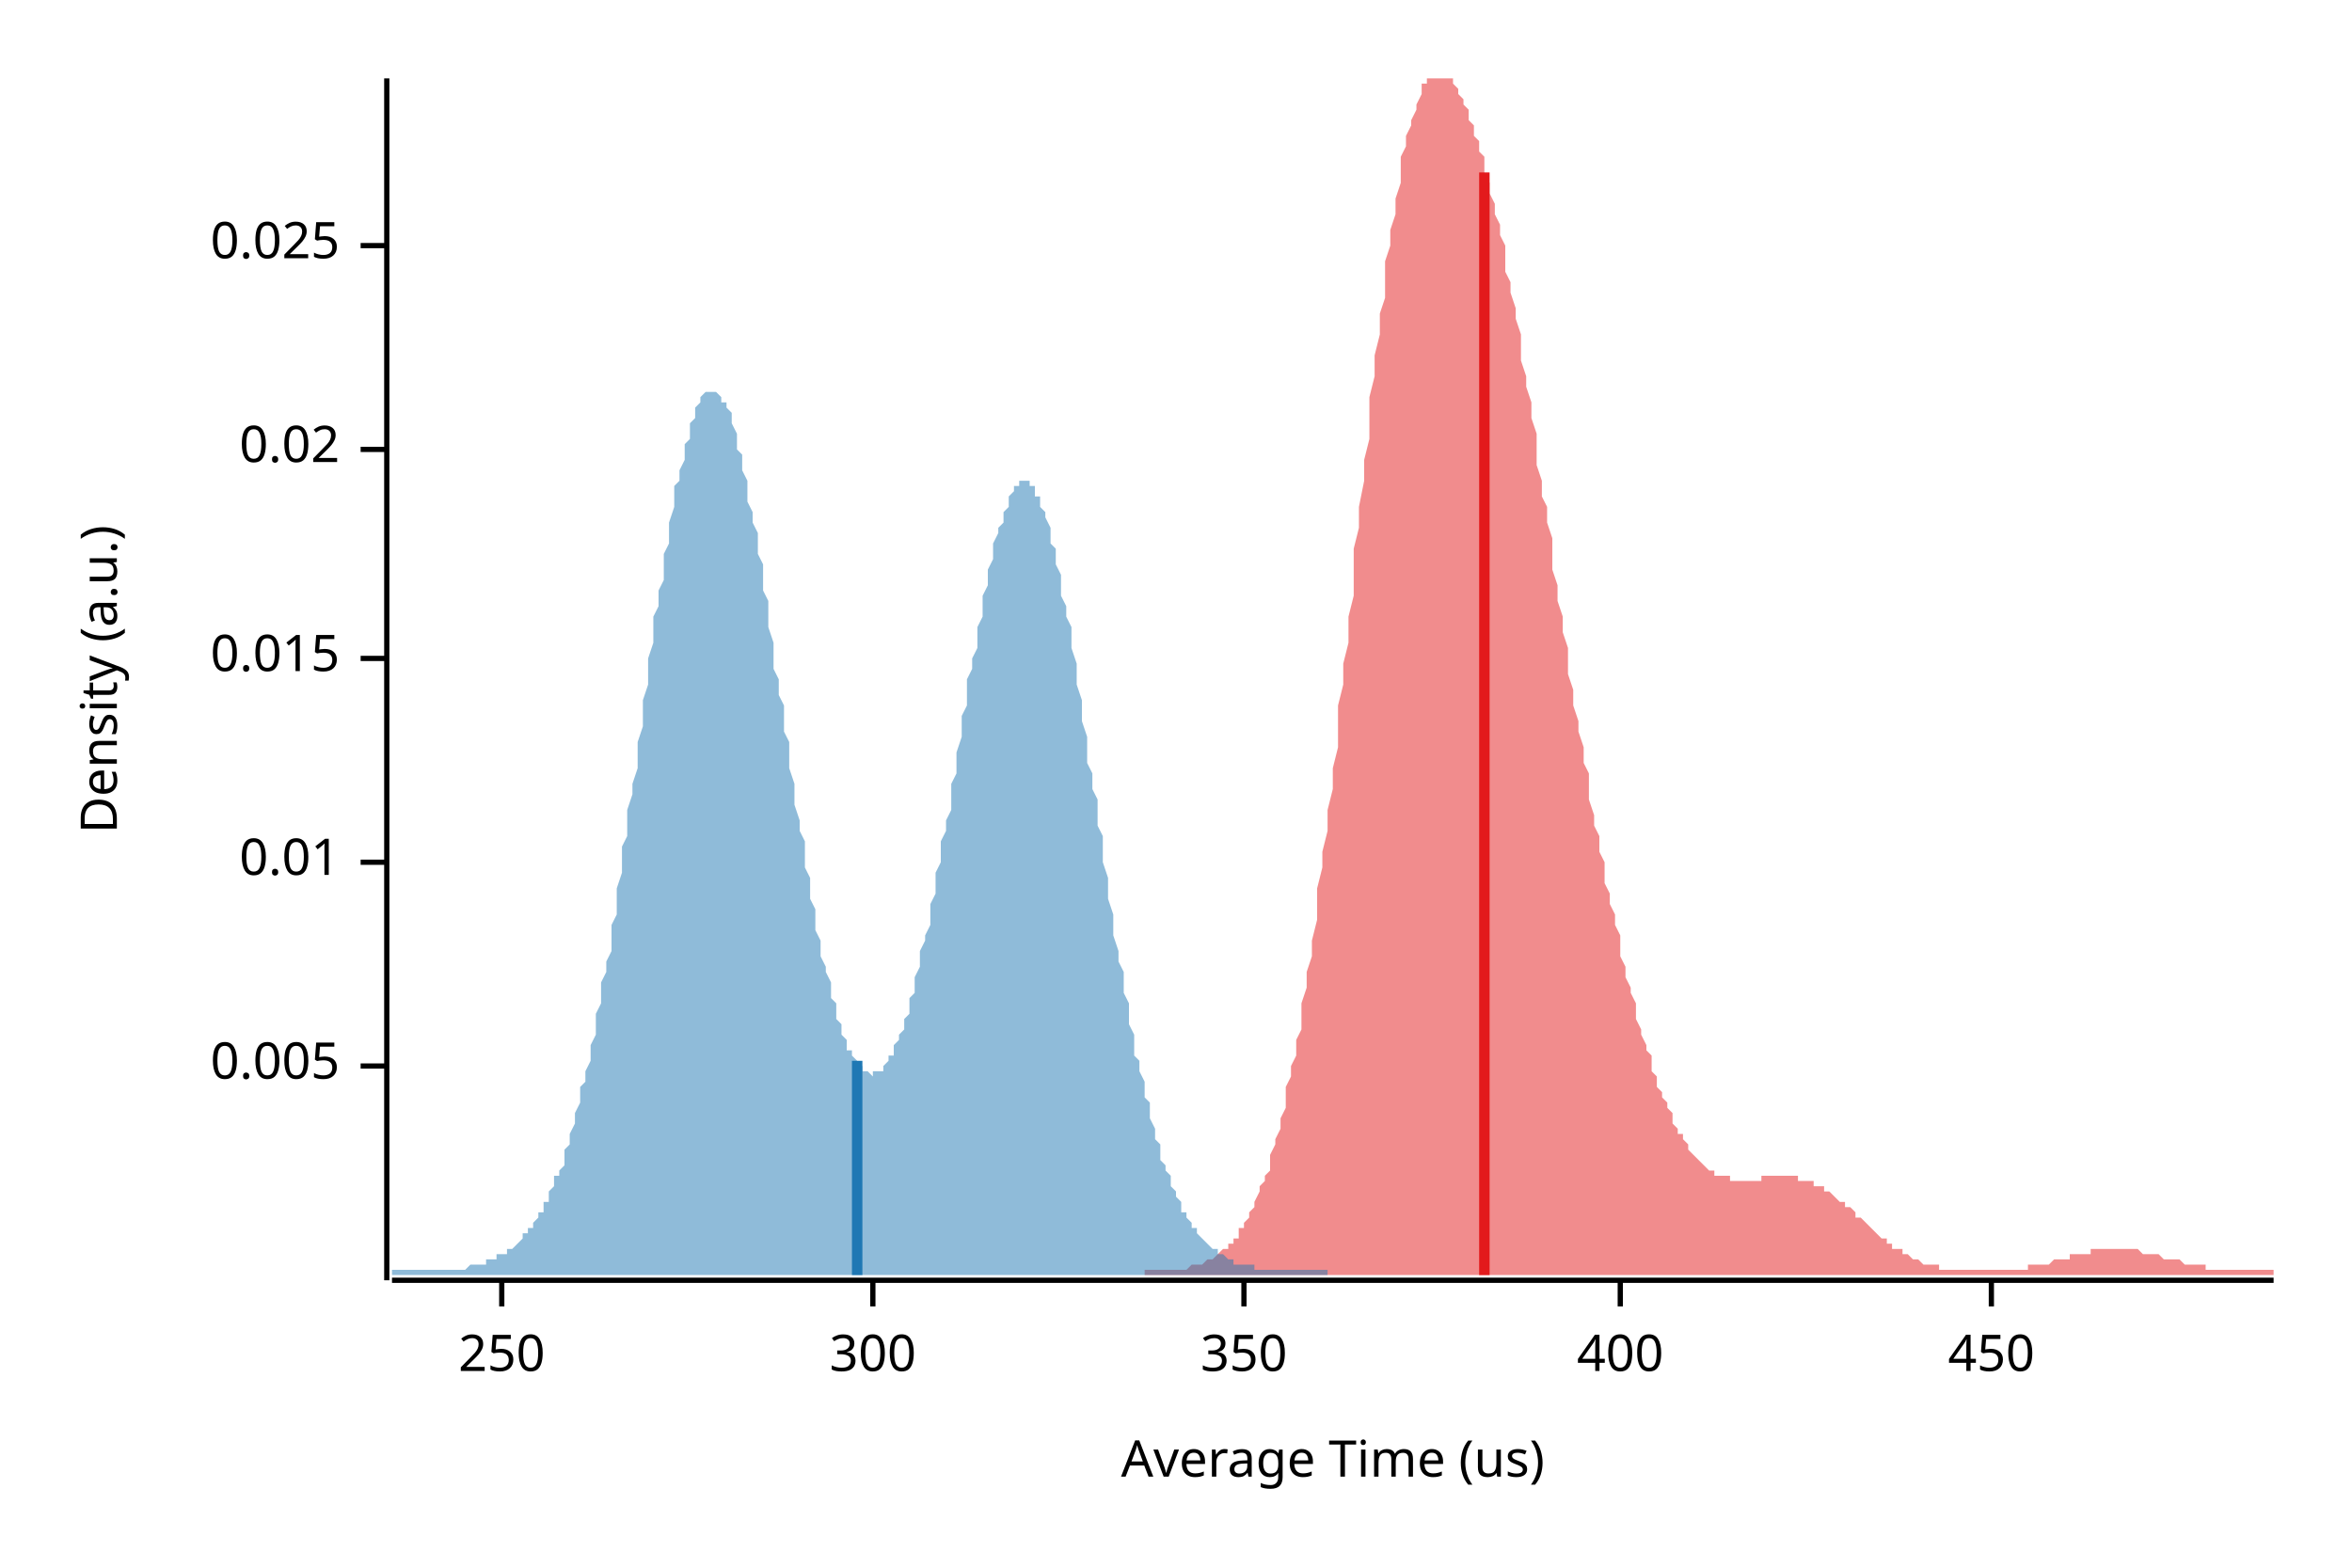
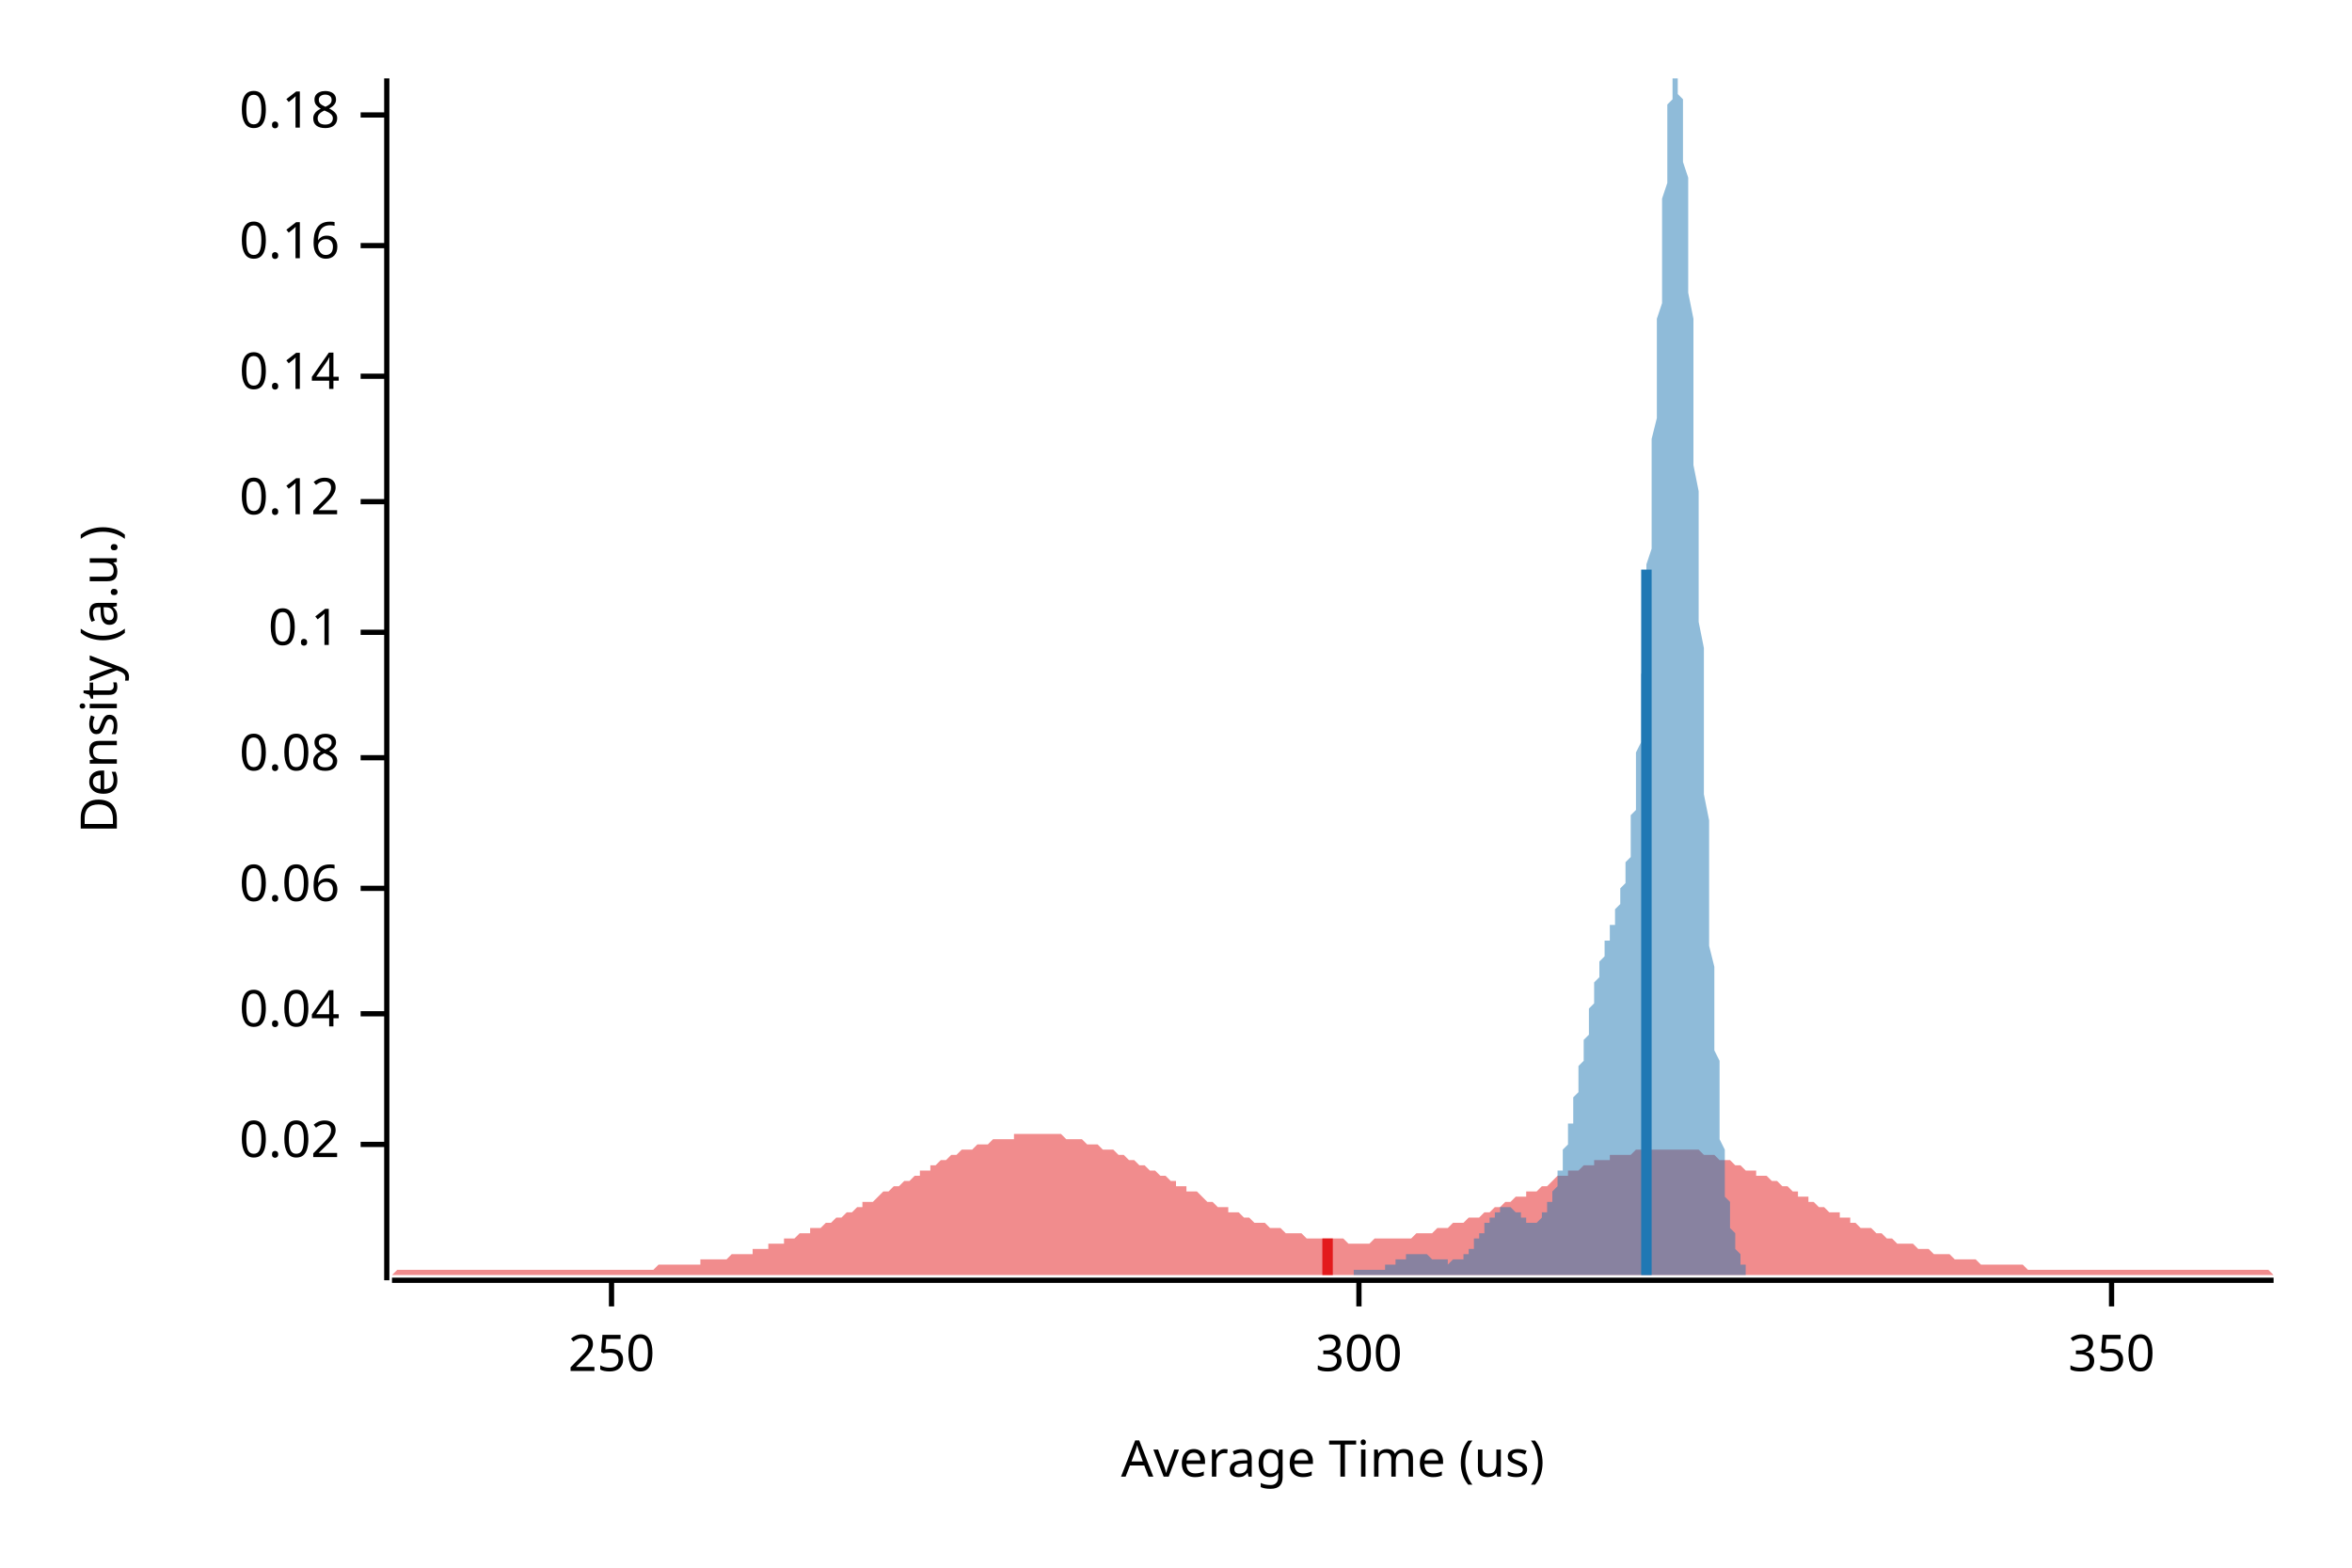
<svg xmlns="http://www.w3.org/2000/svg" width="450" height="300" viewBox="0 0 450 300">
  <text x="15" y="130" dy="0.76em" text-anchor="middle" font-family="sans-serif" font-size="9.677" opacity="1" fill="#000000" transform="rotate(270, 15, 130)">
Density (a.u.)
</text>
  <text x="255" y="285" dy="-0.5ex" text-anchor="middle" font-family="sans-serif" font-size="9.677" opacity="1" fill="#000000">
Average Time (us)
</text>
  <polyline fill="none" opacity="1" stroke="#000000" stroke-width="1" points="74,15 74,245 " />
-   <text x="65" y="204" dy="0.5ex" text-anchor="end" font-family="sans-serif" font-size="9.677" opacity="1" fill="#000000">
- 0.005
- </text>
-   <polyline fill="none" opacity="1" stroke="#000000" stroke-width="1" points="69,204 74,204 " />
-   <text x="65" y="165" dy="0.5ex" text-anchor="end" font-family="sans-serif" font-size="9.677" opacity="1" fill="#000000">
- 0.01
- </text>
-   <polyline fill="none" opacity="1" stroke="#000000" stroke-width="1" points="69,165 74,165 " />
-   <text x="65" y="126" dy="0.5ex" text-anchor="end" font-family="sans-serif" font-size="9.677" opacity="1" fill="#000000">
- 0.015
- </text>
-   <polyline fill="none" opacity="1" stroke="#000000" stroke-width="1" points="69,126 74,126 " />
-   <text x="65" y="86" dy="0.5ex" text-anchor="end" font-family="sans-serif" font-size="9.677" opacity="1" fill="#000000">
+   <text x="65" y="219" dy="0.5ex" text-anchor="end" font-family="sans-serif" font-size="9.677" opacity="1" fill="#000000">
0.02
</text>
-   <polyline fill="none" opacity="1" stroke="#000000" stroke-width="1" points="69,86 74,86 " />
+   <polyline fill="none" opacity="1" stroke="#000000" stroke-width="1" points="69,219 74,219 " />
+   <text x="65" y="194" dy="0.5ex" text-anchor="end" font-family="sans-serif" font-size="9.677" opacity="1" fill="#000000">
+ 0.04
+ </text>
+   <polyline fill="none" opacity="1" stroke="#000000" stroke-width="1" points="69,194 74,194 " />
+   <text x="65" y="170" dy="0.5ex" text-anchor="end" font-family="sans-serif" font-size="9.677" opacity="1" fill="#000000">
+ 0.06
+ </text>
+   <polyline fill="none" opacity="1" stroke="#000000" stroke-width="1" points="69,170 74,170 " />
+   <text x="65" y="145" dy="0.5ex" text-anchor="end" font-family="sans-serif" font-size="9.677" opacity="1" fill="#000000">
+ 0.08
+ </text>
+   <polyline fill="none" opacity="1" stroke="#000000" stroke-width="1" points="69,145 74,145 " />
+   <text x="65" y="121" dy="0.5ex" text-anchor="end" font-family="sans-serif" font-size="9.677" opacity="1" fill="#000000">
+ 0.1
+ </text>
+   <polyline fill="none" opacity="1" stroke="#000000" stroke-width="1" points="69,121 74,121 " />
+   <text x="65" y="96" dy="0.5ex" text-anchor="end" font-family="sans-serif" font-size="9.677" opacity="1" fill="#000000">
+ 0.12
+ </text>
+   <polyline fill="none" opacity="1" stroke="#000000" stroke-width="1" points="69,96 74,96 " />
+   <text x="65" y="72" dy="0.5ex" text-anchor="end" font-family="sans-serif" font-size="9.677" opacity="1" fill="#000000">
+ 0.14
+ </text>
+   <polyline fill="none" opacity="1" stroke="#000000" stroke-width="1" points="69,72 74,72 " />
  <text x="65" y="47" dy="0.5ex" text-anchor="end" font-family="sans-serif" font-size="9.677" opacity="1" fill="#000000">
- 0.025
+ 0.16
</text>
  <polyline fill="none" opacity="1" stroke="#000000" stroke-width="1" points="69,47 74,47 " />
+   <text x="65" y="22" dy="0.5ex" text-anchor="end" font-family="sans-serif" font-size="9.677" opacity="1" fill="#000000">
+ 0.18
+ </text>
+   <polyline fill="none" opacity="1" stroke="#000000" stroke-width="1" points="69,22 74,22 " />
  <polyline fill="none" opacity="1" stroke="#000000" stroke-width="1" points="75,245 435,245 " />
-   <text x="96" y="255" dy="0.76em" text-anchor="middle" font-family="sans-serif" font-size="9.677" opacity="1" fill="#000000">
+   <text x="117" y="255" dy="0.76em" text-anchor="middle" font-family="sans-serif" font-size="9.677" opacity="1" fill="#000000">
250
</text>
-   <polyline fill="none" opacity="1" stroke="#000000" stroke-width="1" points="96,245 96,250 " />
-   <text x="167" y="255" dy="0.76em" text-anchor="middle" font-family="sans-serif" font-size="9.677" opacity="1" fill="#000000">
+   <polyline fill="none" opacity="1" stroke="#000000" stroke-width="1" points="117,245 117,250 " />
+   <text x="260" y="255" dy="0.76em" text-anchor="middle" font-family="sans-serif" font-size="9.677" opacity="1" fill="#000000">
300
</text>
-   <polyline fill="none" opacity="1" stroke="#000000" stroke-width="1" points="167,245 167,250 " />
-   <text x="238" y="255" dy="0.76em" text-anchor="middle" font-family="sans-serif" font-size="9.677" opacity="1" fill="#000000">
+   <polyline fill="none" opacity="1" stroke="#000000" stroke-width="1" points="260,245 260,250 " />
+   <text x="404" y="255" dy="0.76em" text-anchor="middle" font-family="sans-serif" font-size="9.677" opacity="1" fill="#000000">
350
</text>
-   <polyline fill="none" opacity="1" stroke="#000000" stroke-width="1" points="238,245 238,250 " />
-   <text x="310" y="255" dy="0.76em" text-anchor="middle" font-family="sans-serif" font-size="9.677" opacity="1" fill="#000000">
- 400
- </text>
-   <polyline fill="none" opacity="1" stroke="#000000" stroke-width="1" points="310,245 310,250 " />
-   <text x="381" y="255" dy="0.76em" text-anchor="middle" font-family="sans-serif" font-size="9.677" opacity="1" fill="#000000">
- 450
- </text>
-   <polyline fill="none" opacity="1" stroke="#000000" stroke-width="1" points="381,245 381,250 " />
-   <polygon opacity="0.5" fill="#E31A1C" points="219,243 219,243 220,243 220,243 221,243 221,243 221,243 222,243 222,243 223,243 223,243 224,243 224,243 224,243 225,243 225,243 226,243 226,243 227,243 227,243 227,243 228,242 228,242 229,242 229,242 230,242 230,242 230,242 231,241 231,241 232,241 232,241 233,240 233,240 233,240 234,239 234,239 235,239 235,238 236,238 236,237 237,237 237,236 237,235 238,235 238,234 239,233 239,232 240,231 240,231 240,230 241,228 241,227 242,226 242,225 243,224 243,222 243,221 244,219 244,218 245,216 245,214 246,212 246,211 246,208 247,206 247,204 248,202 248,199 249,197 249,194 249,192 250,189 250,186 251,183 251,180 252,176 252,173 252,170 253,166 253,163 254,159 254,155 255,151 255,147 256,143 256,139 256,135 257,131 257,127 258,123 258,118 259,114 259,110 259,105 260,101 260,97 261,92 261,88 262,84 262,80 262,76 263,72 263,68 264,64 264,60 265,57 265,53 265,50 266,47 266,44 267,41 267,38 268,35 268,33 268,30 269,28 269,26 270,24 270,23 271,21 271,20 272,18 272,17 272,16 273,16 273,15 274,15 274,15 275,15 275,15 275,15 276,15 276,15 277,15 277,15 278,15 278,16 278,16 279,17 279,18 280,19 280,20 281,21 281,22 281,23 282,24 282,26 283,27 283,29 284,30 284,32 284,33 285,35 285,37 286,39 286,41 287,43 287,45 288,47 288,49 288,52 289,54 289,56 290,59 290,61 291,64 291,66 291,69 292,72 292,74 293,77 293,80 294,83 294,86 294,89 295,92 295,95 296,97 296,100 297,103 297,106 297,109 298,112 298,115 299,118 299,121 300,124 300,127 300,129 301,132 301,135 302,138 302,140 303,143 303,146 304,148 304,151 304,153 305,156 305,158 306,160 306,163 307,165 307,167 307,169 308,171 308,173 309,175 309,177 310,179 310,181 310,183 311,185 311,187 312,189 312,190 313,192 313,194 313,195 314,197 314,198 315,200 315,201 316,202 316,204 316,205 317,206 317,208 318,209 318,210 319,211 319,212 320,213 320,214 320,215 321,216 321,217 322,217 322,218 323,219 323,219 323,220 324,221 324,221 325,222 325,222 326,223 326,223 326,223 327,224 327,224 328,224 328,225 329,225 329,225 329,225 330,225 330,225 331,225 331,226 332,226 332,226 332,226 333,226 333,226 334,226 334,226 335,226 335,226 336,226 336,226 336,226 337,226 337,225 338,225 338,225 339,225 339,225 339,225 340,225 340,225 341,225 341,225 342,225 342,225 342,225 343,225 343,225 344,225 344,226 345,226 345,226 345,226 346,226 346,226 347,226 347,227 348,227 348,227 348,227 349,227 349,228 350,228 350,228 351,229 351,229 351,229 352,230 352,230 353,230 353,231 354,231 354,231 355,232 355,232 355,233 356,233 356,233 357,234 357,234 358,235 358,235 358,235 359,236 359,236 360,237 360,237 361,237 361,238 361,238 362,238 362,239 363,239 363,239 364,239 364,240 364,240 365,240 365,240 366,241 366,241 367,241 367,241 367,241 368,242 368,242 369,242 369,242 370,242 370,242 371,242 371,242 371,243 372,243 372,243 373,243 373,243 374,243 374,243 374,243 375,243 375,243 376,243 376,243 377,243 377,243 377,243 378,243 378,243 379,243 379,243 380,243 380,243 380,243 381,243 381,243 382,243 382,243 383,243 383,243 383,243 384,243 384,243 385,243 385,243 386,243 386,243 387,243 387,243 387,243 388,243 388,242 389,242 389,242 390,242 390,242 390,242 391,242 391,242 392,242 392,242 393,241 393,241 393,241 394,241 394,241 395,241 395,241 396,241 396,241 396,240 397,240 397,240 398,240 398,240 399,240 399,240 399,240 400,240 400,239 401,239 401,239 402,239 402,239 403,239 403,239 403,239 404,239 404,239 405,239 405,239 406,239 406,239 406,239 407,239 407,239 408,239 408,239 409,239 409,239 409,239 410,240 410,240 411,240 411,240 412,240 412,240 412,240 413,240 413,240 414,241 414,241 415,241 415,241 415,241 416,241 416,241 417,241 417,241 418,242 418,242 419,242 419,242 419,242 420,242 420,242 421,242 421,242 422,242 422,243 422,243 423,243 423,243 424,243 424,243 425,243 425,243 425,243 426,243 426,243 427,243 427,243 428,243 428,243 428,243 429,243 429,243 430,243 430,243 431,243 431,243 431,243 432,243 432,243 433,243 433,243 434,243 434,243 435,243 435,244 219,244 " />
-   <polygon opacity="0.5" fill="#1F78B4" points="75,244 75,243 75,243 76,243 76,243 76,243 77,243 77,243 77,243 78,243 78,243 78,243 79,243 79,243 80,243 80,243 80,243 81,243 81,243 81,243 82,243 82,243 82,243 83,243 83,243 83,243 84,243 84,243 85,243 85,243 85,243 86,243 86,243 86,243 87,243 87,243 87,243 88,243 88,243 89,243 89,243 89,243 90,242 90,242 90,242 91,242 91,242 91,242 92,242 92,242 92,242 93,242 93,241 94,241 94,241 94,241 95,241 95,241 95,240 96,240 96,240 96,240 97,240 97,239 97,239 98,239 98,239 99,238 99,238 99,238 100,237 100,237 100,236 101,236 101,236 101,235 102,235 102,234 103,233 103,233 103,232 104,232 104,231 104,230 105,230 105,229 105,228 106,227 106,226 106,225 107,225 107,224 108,223 108,221 108,220 109,219 109,218 109,217 110,215 110,214 110,213 111,211 111,210 111,208 112,207 112,205 113,203 113,202 113,200 114,198 114,196 114,194 115,192 115,190 115,188 116,186 116,184 117,182 117,179 117,177 118,175 118,172 118,170 119,167 119,165 119,162 120,160 120,157 120,155 121,152 121,150 122,147 122,144 122,142 123,139 123,136 123,134 124,131 124,128 124,126 125,123 125,121 125,118 126,116 126,113 127,111 127,108 127,106 128,104 128,102 128,100 129,97 129,95 129,93 130,92 130,90 131,88 131,87 131,85 132,84 132,82 132,81 133,80 133,79 133,78 134,77 134,76 134,76 135,75 135,75 136,75 136,75 136,75 137,75 137,75 137,75 138,76 138,76 138,77 139,77 139,78 140,79 140,80 140,81 141,83 141,84 141,86 142,87 142,89 142,90 143,92 143,94 143,96 144,98 144,100 145,102 145,104 145,106 146,108 146,111 146,113 147,115 147,118 147,120 148,123 148,125 148,128 149,130 149,133 150,135 150,137 150,140 151,142 151,145 151,147 152,150 152,152 152,154 153,157 153,159 154,161 154,163 154,166 155,168 155,170 155,172 156,174 156,176 156,178 157,180 157,181 157,183 158,185 158,186 159,188 159,189 159,191 160,192 160,193 160,195 161,196 161,197 161,198 162,199 162,200 162,201 163,201 163,202 164,203 164,203 164,204 165,204 165,205 165,205 166,205 166,205 166,205 167,206 167,205 168,205 168,205 168,205 169,205 169,204 169,204 170,203 170,203 170,202 171,202 171,201 171,200 172,199 172,198 173,197 173,196 173,195 174,194 174,192 174,191 175,190 175,188 175,187 176,185 176,184 176,182 177,180 177,179 178,177 178,175 178,173 179,171 179,169 179,167 180,165 180,163 180,161 181,159 181,157 182,155 182,152 182,150 183,148 183,146 183,144 184,141 184,139 184,137 185,135 185,132 185,130 186,128 186,126 187,124 187,122 187,120 188,118 188,116 188,114 189,112 189,110 189,109 190,107 190,105 190,104 191,102 191,101 192,100 192,99 192,98 193,97 193,96 193,95 194,94 194,94 194,93 195,93 195,92 196,92 196,92 196,92 197,92 197,93 197,93 198,93 198,94 198,95 199,95 199,96 199,97 200,98 200,99 201,101 201,102 201,104 202,105 202,107 202,108 203,110 203,112 203,114 204,116 204,118 205,120 205,122 205,124 206,127 206,129 206,131 207,134 207,136 207,138 208,141 208,143 208,146 209,148 209,151 210,153 210,156 210,158 211,160 211,163 211,165 212,168 212,170 212,172 213,175 213,177 213,179 214,182 214,184 215,186 215,188 215,190 216,192 216,194 216,196 217,198 217,200 217,202 218,203 218,205 219,207 219,208 219,210 220,211 220,213 220,214 221,216 221,217 221,218 222,219 222,221 222,222 223,223 223,224 224,225 224,226 224,227 225,228 225,229 225,229 226,230 226,231 226,232 227,232 227,233 227,233 228,234 228,235 229,235 229,236 229,236 230,237 230,237 230,237 231,238 231,238 231,238 232,239 232,239 233,239 233,240 233,240 234,240 234,240 234,240 235,241 235,241 235,241 236,241 236,241 236,242 237,242 237,242 238,242 238,242 238,242 239,242 239,242 239,242 240,242 240,243 240,243 241,243 241,243 241,243 242,243 242,243 243,243 243,243 243,243 244,243 244,243 244,243 245,243 245,243 245,243 246,243 246,243 247,243 247,243 247,243 248,243 248,243 248,243 249,243 249,243 249,243 250,243 250,243 250,243 251,243 251,243 252,243 252,243 252,243 253,243 253,243 253,243 254,243 254,244 75,244 " />
-   <polyline fill="none" opacity="1" stroke="#E31A1C" stroke-width="2" points="284,244 284,33 " />
-   <polyline fill="none" opacity="1" stroke="#1F78B4" stroke-width="2" points="164,244 164,203 " />
+   <polyline fill="none" opacity="1" stroke="#000000" stroke-width="1" points="404,245 404,250 " />
+   <polygon opacity="0.5" fill="#E31A1C" points="75,244 75,244 76,243 77,243 77,243 78,243 79,243 80,243 80,243 81,243 82,243 82,243 83,243 84,243 85,243 85,243 86,243 87,243 87,243 88,243 89,243 90,243 90,243 91,243 92,243 93,243 93,243 94,243 95,243 95,243 96,243 97,243 98,243 98,243 99,243 100,243 100,243 101,243 102,243 103,243 103,243 104,243 105,243 106,243 106,243 107,243 108,243 108,243 109,243 110,243 111,243 111,243 112,243 113,243 113,243 114,243 115,243 116,243 116,243 117,243 118,243 119,243 119,243 120,243 121,243 121,243 122,243 123,243 124,243 124,243 125,243 126,242 126,242 127,242 128,242 129,242 129,242 130,242 131,242 131,242 132,242 133,242 134,242 134,241 135,241 136,241 137,241 137,241 138,241 139,241 139,241 140,240 141,240 142,240 142,240 143,240 144,240 144,239 145,239 146,239 147,239 147,238 148,238 149,238 150,238 150,237 151,237 152,237 152,237 153,236 154,236 155,236 155,235 156,235 157,235 157,235 158,234 159,234 160,233 160,233 161,233 162,232 163,232 163,232 164,231 165,231 165,230 166,230 167,230 168,229 168,229 169,228 170,228 170,228 171,227 172,227 173,226 173,226 174,226 175,225 176,225 176,224 177,224 178,224 178,223 179,223 180,222 181,222 181,222 182,221 183,221 183,221 184,220 185,220 186,220 186,220 187,219 188,219 188,219 189,219 190,218 191,218 191,218 192,218 193,218 194,218 194,217 195,217 196,217 196,217 197,217 198,217 199,217 199,217 200,217 201,217 201,217 202,217 203,217 204,218 204,218 205,218 206,218 207,218 207,218 208,219 209,219 209,219 210,219 211,220 212,220 212,220 213,220 214,221 214,221 215,221 216,222 217,222 217,222 218,223 219,223 220,224 220,224 221,224 222,225 222,225 223,225 224,226 225,226 225,227 226,227 227,227 227,228 228,228 229,228 230,229 230,229 231,230 232,230 232,230 233,231 234,231 235,231 235,232 236,232 237,232 238,233 238,233 239,233 240,234 240,234 241,234 242,234 243,235 243,235 244,235 245,235 245,235 246,236 247,236 248,236 248,236 249,236 250,237 251,237 251,237 252,237 253,237 253,237 254,237 255,237 256,237 256,237 257,237 258,238 258,238 259,238 260,238 261,238 261,238 262,238 263,237 264,237 264,237 265,237 266,237 266,237 267,237 268,237 269,237 269,237 270,237 271,236 271,236 272,236 273,236 274,236 274,236 275,235 276,235 277,235 277,235 278,234 279,234 279,234 280,234 281,233 282,233 282,233 283,233 284,232 284,232 285,232 286,231 287,231 287,231 288,230 289,230 289,230 290,229 291,229 292,229 292,228 293,228 294,228 295,227 295,227 296,227 297,226 297,226 298,225 299,225 300,225 300,224 301,224 302,224 302,224 303,223 304,223 305,223 305,222 306,222 307,222 308,222 308,221 309,221 310,221 310,221 311,221 312,221 313,220 313,220 314,220 315,220 315,220 316,220 317,220 318,220 318,220 319,220 320,220 321,220 321,220 322,220 323,220 323,220 324,220 325,220 326,221 326,221 327,221 328,221 328,221 329,222 330,222 331,222 331,222 332,223 333,223 333,223 334,224 335,224 336,224 336,225 337,225 338,225 339,226 339,226 340,226 341,227 341,227 342,227 343,228 344,228 344,229 345,229 346,229 346,230 347,230 348,231 349,231 349,231 350,232 351,232 352,232 352,233 353,233 354,233 354,234 355,234 356,235 357,235 357,235 358,235 359,236 359,236 360,236 361,237 362,237 362,237 363,238 364,238 365,238 365,238 366,238 367,239 367,239 368,239 369,239 370,240 370,240 371,240 372,240 372,240 373,240 374,241 375,241 375,241 376,241 377,241 378,241 378,241 379,242 380,242 380,242 381,242 382,242 383,242 383,242 384,242 385,242 385,242 386,242 387,242 388,243 388,243 389,243 390,243 390,243 391,243 392,243 393,243 393,243 394,243 395,243 396,243 396,243 397,243 398,243 398,243 399,243 400,243 401,243 401,243 402,243 403,243 403,243 404,243 405,243 406,243 406,243 407,243 408,243 409,243 409,243 410,243 411,243 411,243 412,243 413,243 414,243 414,243 415,243 416,243 416,243 417,243 418,243 419,243 419,243 420,243 421,243 422,243 422,243 423,243 424,243 424,243 425,243 426,243 427,243 427,243 428,243 429,243 429,243 430,243 431,243 432,243 432,243 433,243 434,243 435,244 435,244 75,244 " />
+   <polygon opacity="0.5" fill="#1F78B4" points="259,243 259,243 259,243 259,243 260,243 260,243 260,243 260,243 260,243 260,243 260,243 261,243 261,243 261,243 261,243 261,243 261,243 262,243 262,243 262,243 262,243 262,243 262,243 262,243 263,243 263,243 263,243 263,243 263,243 263,243 264,243 264,243 264,243 264,243 264,243 264,243 264,243 265,243 265,243 265,242 265,242 265,242 265,242 265,242 266,242 266,242 266,242 266,242 266,242 266,242 267,242 267,242 267,242 267,241 267,241 267,241 267,241 268,241 268,241 268,241 268,241 268,241 268,241 268,241 269,241 269,241 269,240 269,240 269,240 269,240 270,240 270,240 270,240 270,240 270,240 270,240 270,240 271,240 271,240 271,240 271,240 271,240 271,240 271,240 272,240 272,240 272,240 272,240 272,240 272,240 273,240 273,240 273,240 273,240 273,240 273,240 273,240 274,241 274,241 274,241 274,241 274,241 274,241 274,241 275,241 275,241 275,241 275,241 275,241 275,241 276,241 276,241 276,241 276,241 276,241 276,241 276,241 277,241 277,242 277,242 277,242 277,242 277,242 278,241 278,241 278,241 278,241 278,241 278,241 278,241 279,241 279,241 279,241 279,241 279,241 279,241 279,241 280,241 280,240 280,240 280,240 280,240 280,240 281,240 281,240 281,239 281,239 281,239 281,239 281,239 282,239 282,238 282,238 282,238 282,238 282,237 282,237 283,237 283,237 283,237 283,236 283,236 283,236 284,236 284,235 284,235 284,235 284,235 284,235 284,234 285,234 285,234 285,234 285,233 285,233 285,233 285,233 286,233 286,233 286,232 286,232 286,232 286,232 287,232 287,232 287,232 287,232 287,231 287,231 287,231 288,231 288,231 288,231 288,231 288,231 288,231 288,231 289,231 289,231 289,231 289,231 289,231 289,231 290,232 290,232 290,232 290,232 290,232 290,232 290,232 291,232 291,232 291,232 291,233 291,233 291,233 292,233 292,233 292,233 292,233 292,233 292,233 292,234 293,234 293,234 293,234 293,234 293,234 293,234 293,234 294,234 294,234 294,234 294,234 294,234 294,234 295,233 295,233 295,233 295,233 295,233 295,233 295,232 296,232 296,232 296,232 296,231 296,231 296,231 296,230 297,230 297,230 297,229 297,229 297,228 297,228 298,227 298,227 298,226 298,226 298,225 298,225 298,224 299,224 299,223 299,222 299,222 299,221 299,220 299,220 300,219 300,218 300,218 300,217 300,216 300,215 301,215 301,214 301,213 301,212 301,212 301,211 301,210 302,209 302,208 302,207 302,207 302,206 302,205 302,204 303,203 303,202 303,201 303,201 303,200 303,199 304,198 304,197 304,196 304,196 304,195 304,194 304,193 305,192 305,192 305,191 305,190 305,189 305,189 305,188 306,187 306,187 306,186 306,185 306,185 306,184 307,183 307,183 307,182 307,182 307,181 307,181 307,180 308,180 308,179 308,179 308,178 308,178 308,177 309,177 309,176 309,176 309,175 309,175 309,174 309,174 310,173 310,173 310,172 310,172 310,171 310,170 310,170 311,169 311,168 311,167 311,167 311,166 311,165 312,164 312,163 312,162 312,160 312,159 312,158 312,156 313,155 313,153 313,151 313,150 313,148 313,146 313,144 314,142 314,139 314,137 314,135 314,132 314,129 315,127 315,124 315,121 315,118 315,115 315,112 315,108 316,105 316,101 316,98 316,94 316,91 316,87 316,84 317,80 317,76 317,72 317,69 317,65 317,61 318,58 318,54 318,51 318,47 318,44 318,41 318,38 319,35 319,32 319,29 319,27 319,24 319,22 319,20 320,19 320,17 320,16 320,15 320,15 320,15 321,15 321,15 321,15 321,15 321,15 321,16 321,18 322,19 322,21 322,23 322,25 322,28 322,31 323,34 323,37 323,41 323,44 323,48 323,52 323,56 324,61 324,65 324,70 324,74 324,79 324,84 324,89 325,94 325,99 325,104 325,109 325,114 325,119 326,124 326,129 326,134 326,138 326,143 326,148 326,152 327,157 327,161 327,165 327,169 327,173 327,177 327,181 328,185 328,188 328,191 328,195 328,198 328,201 329,203 329,206 329,209 329,211 329,213 329,216 329,218 330,220 330,221 330,223 330,225 330,226 330,228 330,229 331,230 331,231 331,232 331,233 331,234 331,235 332,236 332,236 332,237 332,238 332,238 332,239 332,239 333,240 333,240 333,240 333,241 333,241 333,241 333,242 334,242 334,242 334,242 334,242 334,244 259,244 " />
+   <polyline fill="none" opacity="1" stroke="#E31A1C" stroke-width="2" points="254,244 254,237 " />
+   <polyline fill="none" opacity="1" stroke="#1F78B4" stroke-width="2" points="315,244 315,109 " />
</svg>
